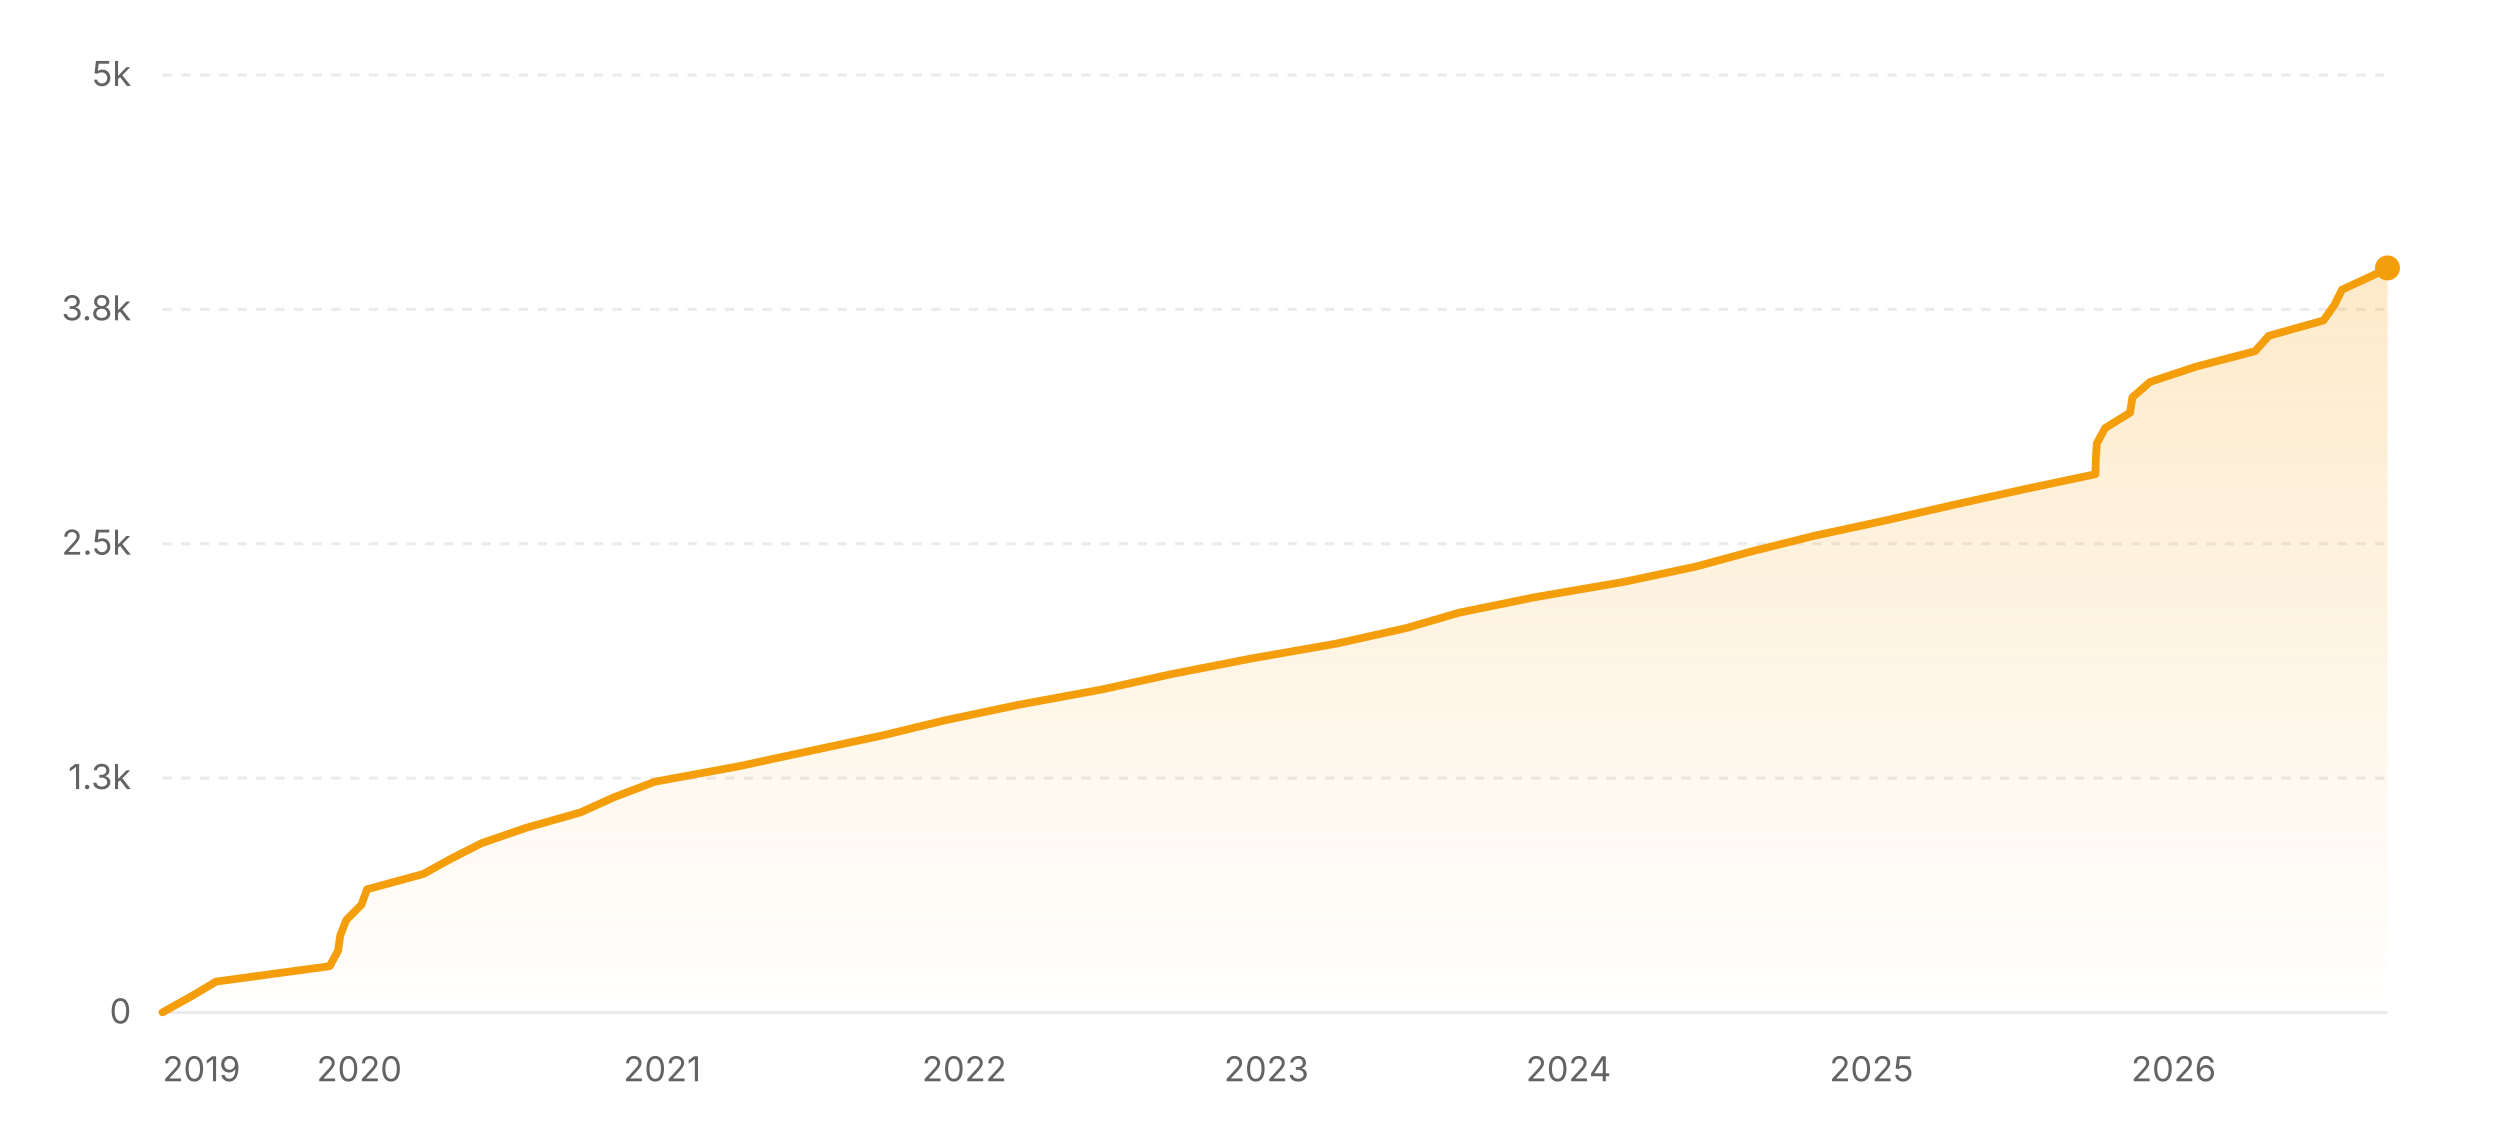
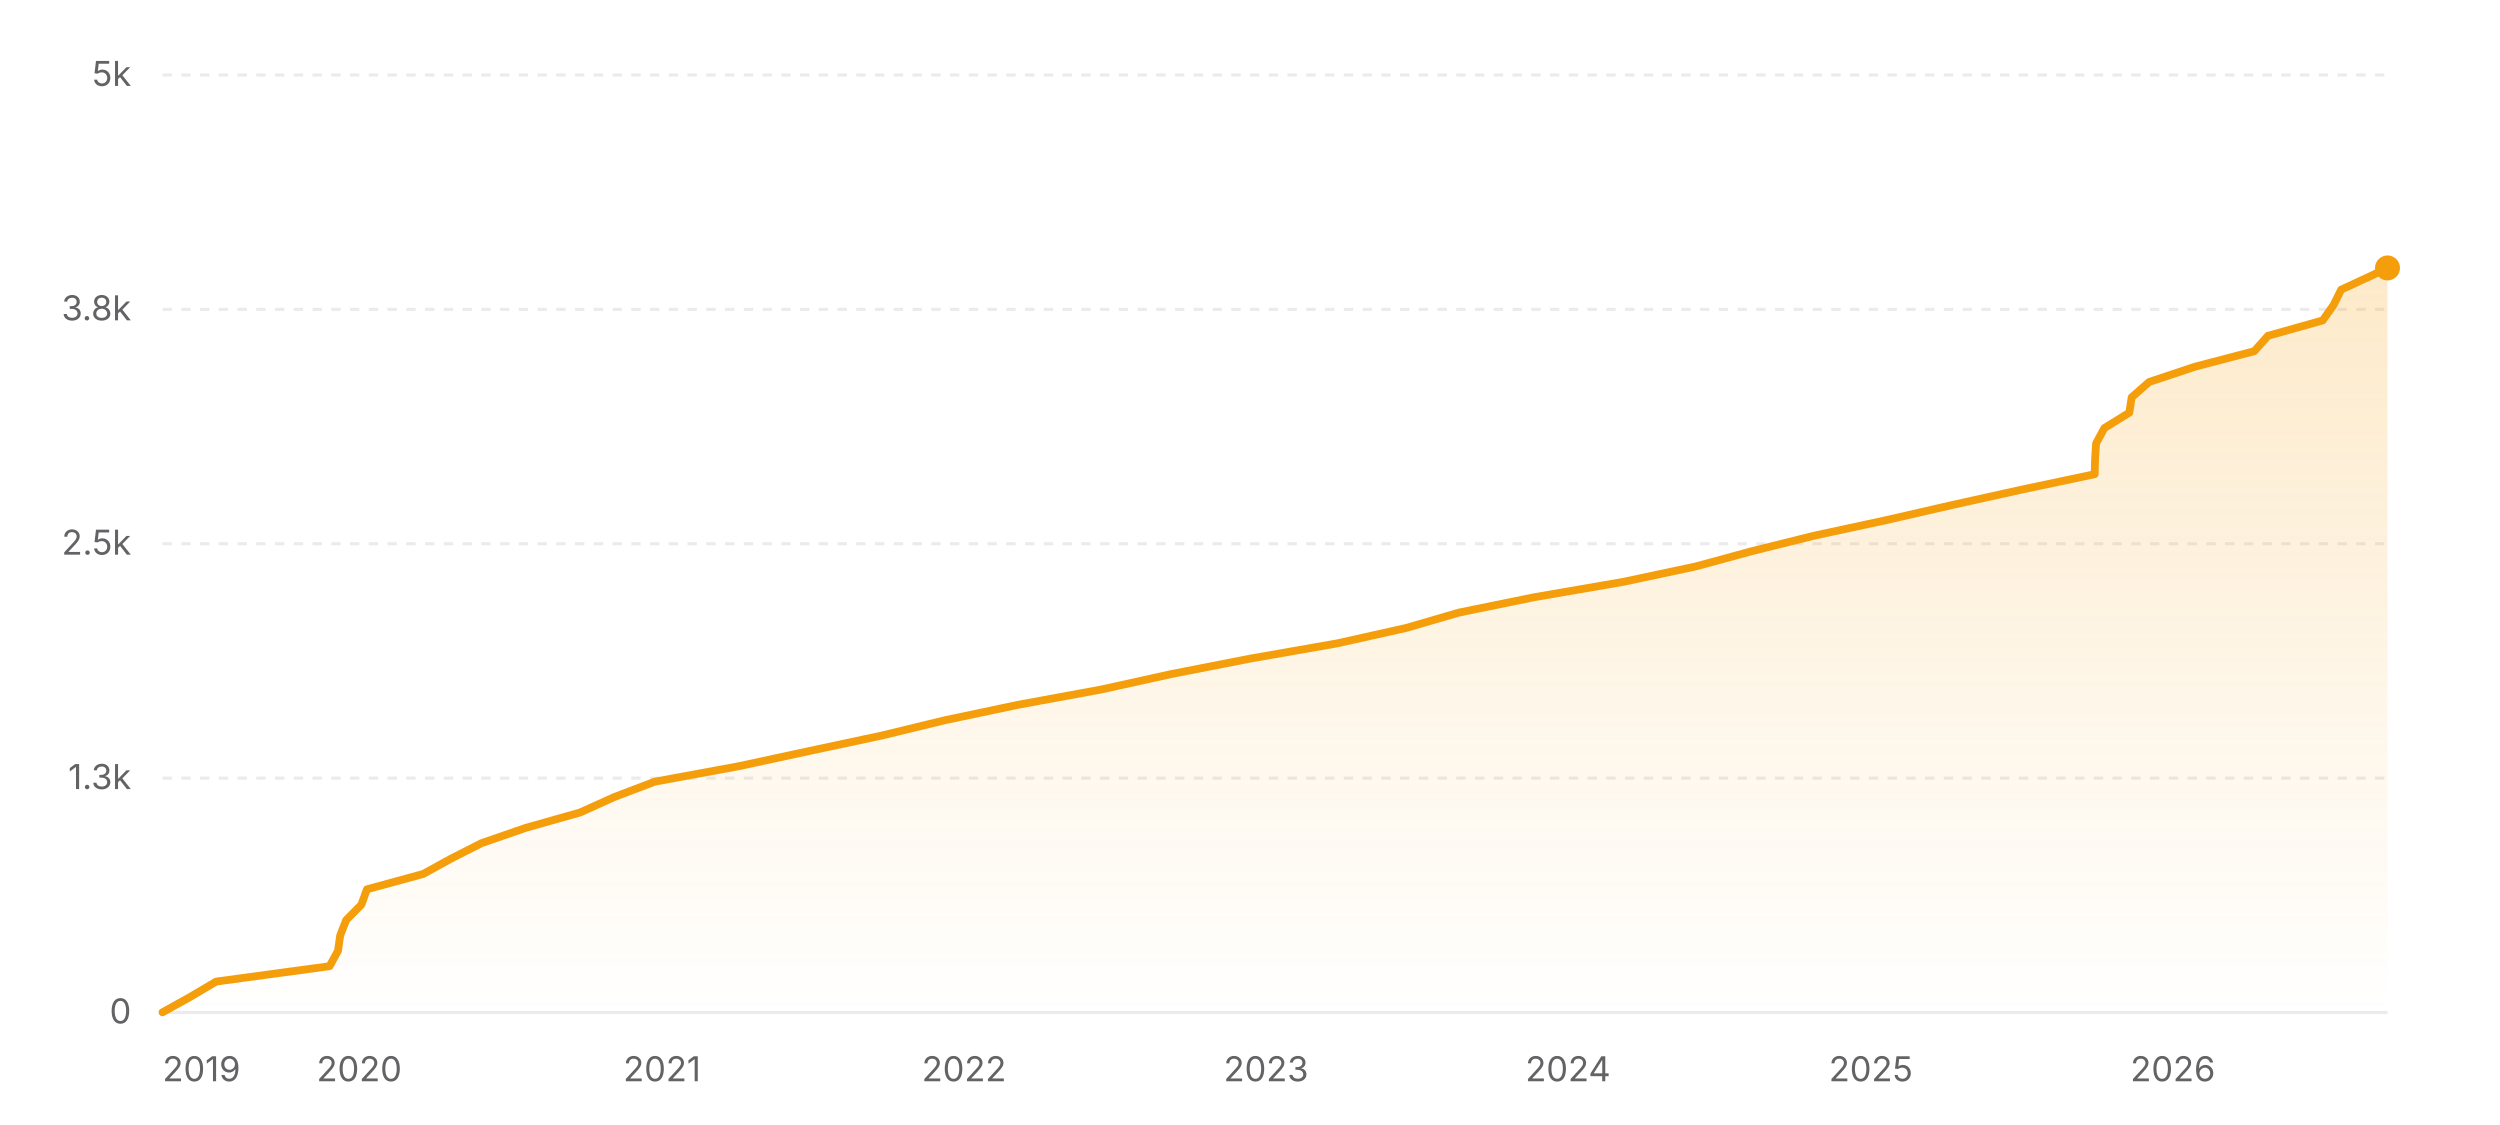
<svg xmlns="http://www.w3.org/2000/svg" width="800" height="360" viewBox="0 0 800 360" role="img" aria-label="Star history of nicejade/markdown-online-editor">
  <defs>
    <linearGradient id="area-light" x1="0" y1="0" x2="0" y2="1">
      <stop offset="0%" stop-color="#f59e0b" stop-opacity="0.22" />
      <stop offset="100%" stop-color="#f59e0b" stop-opacity="0" />
    </linearGradient>
  </defs>
  <line x1="52" y1="324" x2="764" y2="324" stroke="rgba(0,0,0,0.08)" stroke-width="1" />
  <text x="42" y="327.5" text-anchor="end" font-size="11" fill="#636366" font-family="ui-sans-serif, system-ui, -apple-system, BlinkMacSystemFont, 'Segoe UI', sans-serif">0</text>
  <line x1="52" y1="249" x2="764" y2="249" stroke="rgba(0,0,0,0.08)" stroke-width="1" stroke-dasharray="3 3" />
  <text x="42" y="252.5" text-anchor="end" font-size="11" fill="#636366" font-family="ui-sans-serif, system-ui, -apple-system, BlinkMacSystemFont, 'Segoe UI', sans-serif">1.3k</text>
  <line x1="52" y1="174" x2="764" y2="174" stroke="rgba(0,0,0,0.08)" stroke-width="1" stroke-dasharray="3 3" />
  <text x="42" y="177.5" text-anchor="end" font-size="11" fill="#636366" font-family="ui-sans-serif, system-ui, -apple-system, BlinkMacSystemFont, 'Segoe UI', sans-serif">2.5k</text>
  <line x1="52" y1="99" x2="764" y2="99" stroke="rgba(0,0,0,0.08)" stroke-width="1" stroke-dasharray="3 3" />
  <text x="42" y="102.5" text-anchor="end" font-size="11" fill="#636366" font-family="ui-sans-serif, system-ui, -apple-system, BlinkMacSystemFont, 'Segoe UI', sans-serif">3.8k</text>
  <line x1="52" y1="24" x2="764" y2="24" stroke="rgba(0,0,0,0.08)" stroke-width="1" stroke-dasharray="3 3" />
  <text x="42" y="27.5" text-anchor="end" font-size="11" fill="#636366" font-family="ui-sans-serif, system-ui, -apple-system, BlinkMacSystemFont, 'Segoe UI', sans-serif">5k</text>
-   <polygon fill="url(#area-light)" points="52,324 52,323.94 60.86,319.02 69.17,314.1 105.49,309.18 108.18,304.26 108.88,299.34 110.8,294.42 115.66,289.5 117.45,284.58 135.46,279.66 144.41,274.74 154.09,269.82 168.33,264.9 185.72,259.98 196.61,255.06 209.56,250.14 236.31,245.22 259.16,240.3 282.21,235.38 302.52,230.46 325.88,225.54 352.61,220.62 374.91,215.7 400.05,210.78 428.12,205.86 450.14,200.94 467.05,196.02 491.16,191.1 519.71,186.18 542.83,181.26 560.91,176.34 580.71,171.42 603.54,166.5 625,161.58 647.25,156.66 670.53,151.74 670.66,146.82 670.98,141.9 673.63,136.98 681.61,132.06 682.38,127.14 687.99,122.22 702.79,117.3 721.62,112.38 726,107.46 743.52,102.54 746.99,97.62 749.43,92.7 760.04,87.78 763.96,85.74 764,85.74 764,324" />
-   <polyline fill="none" stroke="#f59e0b" stroke-width="2.5" stroke-linecap="round" stroke-linejoin="round" points="52,323.94 60.86,319.02 69.17,314.1 105.49,309.18 108.18,304.26 108.88,299.34 110.8,294.42 115.66,289.5 117.45,284.58 135.46,279.66 144.41,274.74 154.09,269.82 168.33,264.9 185.72,259.98 196.61,255.06 209.56,250.14 236.31,245.22 259.16,240.3 282.21,235.38 302.52,230.46 325.88,225.54 352.61,220.62 374.91,215.7 400.05,210.78 428.12,205.86 450.14,200.94 467.05,196.02 491.16,191.1 519.71,186.18 542.83,181.26 560.91,176.34 580.71,171.42 603.54,166.5 625,161.58 647.25,156.66 670.53,151.74 670.66,146.82 670.98,141.9 673.63,136.98 681.61,132.06 682.38,127.14 687.99,122.22 702.79,117.3 721.62,112.38 726,107.46 743.52,102.54 746.99,97.62 749.43,92.7 760.04,87.78 763.96,85.74 764,85.74" />
+   <polygon fill="url(#area-light)" points="52,324 52,323.94 60.86,319.02 69.17,314.1 105.47,309.18 108.16,304.26 108.86,299.34 110.78,294.42 115.64,289.5 117.42,284.58 135.43,279.66 144.38,274.74 154.06,269.82 168.28,264.9 185.67,259.98 196.55,255.06 209.5,250.14 236.24,245.22 259.08,240.3 282.13,235.38 302.42,230.46 325.77,225.54 352.5,220.62 374.79,215.7 399.92,210.78 427.98,205.86 449.99,200.94 466.89,196.02 491,191.1 519.53,186.18 542.64,181.26 560.72,176.34 580.52,171.42 603.34,166.5 624.79,161.58 647.02,156.66 670.3,151.74 670.43,146.82 670.74,141.9 673.4,136.98 681.37,132.06 682.14,127.14 687.75,122.22 702.55,117.3 721.37,112.38 725.75,107.46 743.26,102.54 746.73,97.62 749.17,92.7 759.77,87.78 763.69,85.74 764,85.74 764,324" />
+   <polyline fill="none" stroke="#f59e0b" stroke-width="2.5" stroke-linecap="round" stroke-linejoin="round" points="52,323.94 60.86,319.02 69.17,314.1 105.47,309.18 108.16,304.26 108.86,299.34 110.78,294.42 115.64,289.5 117.42,284.58 135.43,279.66 144.38,274.74 154.06,269.82 168.28,264.9 185.67,259.98 196.55,255.06 209.5,250.14 236.24,245.22 259.08,240.3 282.13,235.38 302.42,230.46 325.77,225.54 352.5,220.62 374.79,215.7 399.92,210.78 427.98,205.86 449.99,200.94 466.89,196.02 491,191.1 519.53,186.18 542.64,181.26 560.72,176.34 580.52,171.42 603.34,166.5 624.79,161.58 647.02,156.66 670.3,151.74 670.43,146.82 670.74,141.9 673.4,136.98 681.37,132.06 682.14,127.14 687.75,122.22 702.55,117.3 721.37,112.38 725.75,107.46 743.26,102.54 746.73,97.62 749.17,92.7 759.77,87.78 763.69,85.74 764,85.74" />
  <circle cx="764" cy="85.74" r="4" fill="#f59e0b" />
  <text x="52" y="346" text-anchor="start" font-size="11" fill="#636366" font-family="ui-sans-serif, system-ui, -apple-system, BlinkMacSystemFont, 'Segoe UI', sans-serif">2019</text>
-   <text x="114.97" y="346" text-anchor="middle" font-size="11" fill="#636366" font-family="ui-sans-serif, system-ui, -apple-system, BlinkMacSystemFont, 'Segoe UI', sans-serif">2020</text>
-   <text x="211.91" y="346" text-anchor="middle" font-size="11" fill="#636366" font-family="ui-sans-serif, system-ui, -apple-system, BlinkMacSystemFont, 'Segoe UI', sans-serif">2021</text>
-   <text x="308.58" y="346" text-anchor="middle" font-size="11" fill="#636366" font-family="ui-sans-serif, system-ui, -apple-system, BlinkMacSystemFont, 'Segoe UI', sans-serif">2022</text>
-   <text x="405.26" y="346" text-anchor="middle" font-size="11" fill="#636366" font-family="ui-sans-serif, system-ui, -apple-system, BlinkMacSystemFont, 'Segoe UI', sans-serif">2023</text>
-   <text x="501.93" y="346" text-anchor="middle" font-size="11" fill="#636366" font-family="ui-sans-serif, system-ui, -apple-system, BlinkMacSystemFont, 'Segoe UI', sans-serif">2024</text>
-   <text x="598.87" y="346" text-anchor="middle" font-size="11" fill="#636366" font-family="ui-sans-serif, system-ui, -apple-system, BlinkMacSystemFont, 'Segoe UI', sans-serif">2025</text>
-   <text x="695.55" y="346" text-anchor="middle" font-size="11" fill="#636366" font-family="ui-sans-serif, system-ui, -apple-system, BlinkMacSystemFont, 'Segoe UI', sans-serif">2026</text>
+   <text x="114.95" y="346" text-anchor="middle" font-size="11" fill="#636366" font-family="ui-sans-serif, system-ui, -apple-system, BlinkMacSystemFont, 'Segoe UI', sans-serif">2020</text>
+   <text x="211.85" y="346" text-anchor="middle" font-size="11" fill="#636366" font-family="ui-sans-serif, system-ui, -apple-system, BlinkMacSystemFont, 'Segoe UI', sans-serif">2021</text>
+   <text x="308.49" y="346" text-anchor="middle" font-size="11" fill="#636366" font-family="ui-sans-serif, system-ui, -apple-system, BlinkMacSystemFont, 'Segoe UI', sans-serif">2022</text>
+   <text x="405.13" y="346" text-anchor="middle" font-size="11" fill="#636366" font-family="ui-sans-serif, system-ui, -apple-system, BlinkMacSystemFont, 'Segoe UI', sans-serif">2023</text>
+   <text x="501.76" y="346" text-anchor="middle" font-size="11" fill="#636366" font-family="ui-sans-serif, system-ui, -apple-system, BlinkMacSystemFont, 'Segoe UI', sans-serif">2024</text>
+   <text x="598.67" y="346" text-anchor="middle" font-size="11" fill="#636366" font-family="ui-sans-serif, system-ui, -apple-system, BlinkMacSystemFont, 'Segoe UI', sans-serif">2025</text>
+   <text x="695.31" y="346" text-anchor="middle" font-size="11" fill="#636366" font-family="ui-sans-serif, system-ui, -apple-system, BlinkMacSystemFont, 'Segoe UI', sans-serif">2026</text>
</svg>
